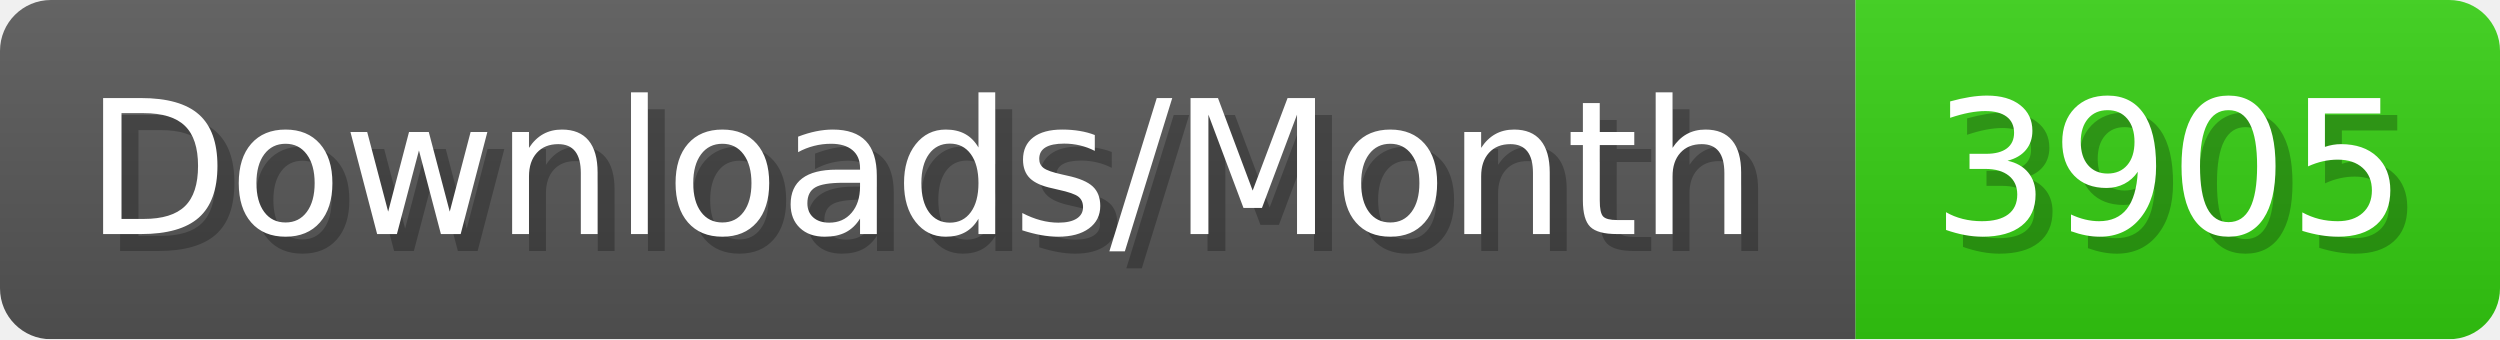
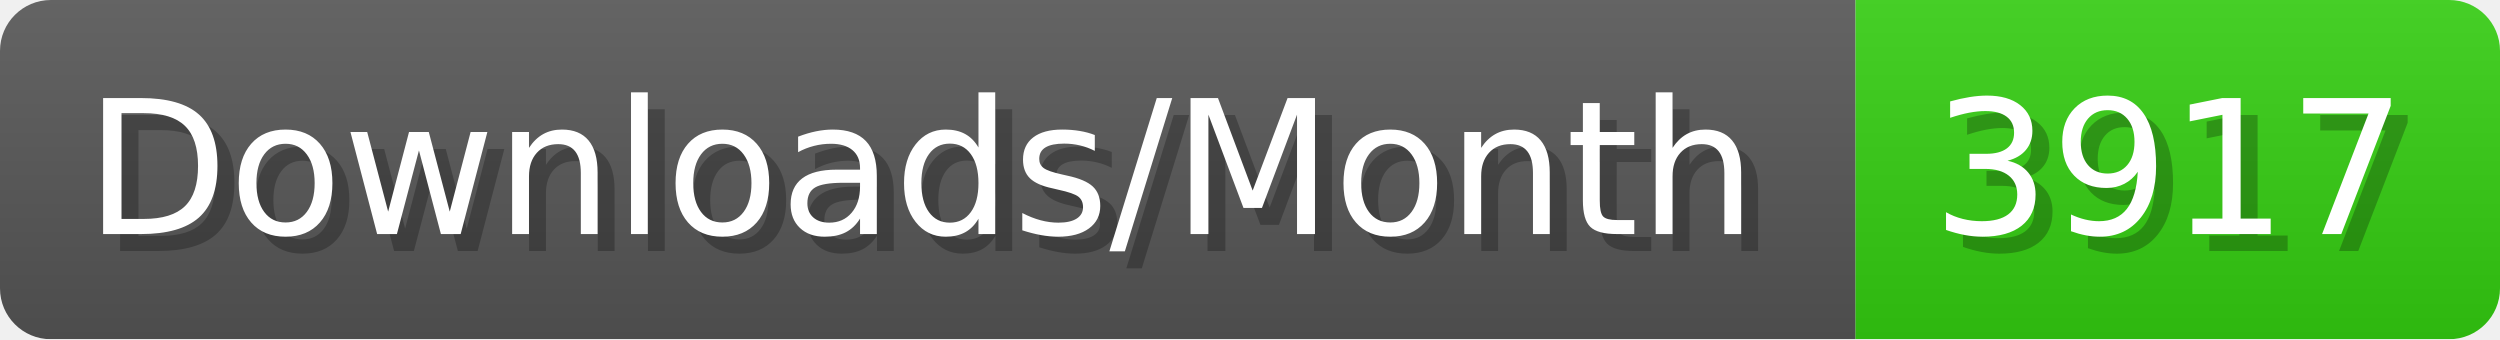
- <svg xmlns="http://www.w3.org/2000/svg" width="147.4" height="20" viewBox="0 0 1474 200" role="img" aria-label="Downloads/Month: 3905">
+ <svg xmlns="http://www.w3.org/2000/svg" width="147.4" height="20" viewBox="0 0 1474 200" role="img" aria-label="Downloads/Month: 3917">
  <linearGradient id="YlXUI" x2="0" y2="100%">
    <stop offset="0" stop-opacity=".1" stop-color="#EEE" />
    <stop offset="1" stop-opacity=".1" />
  </linearGradient>
  <mask id="JHhop">
    <rect width="1474" height="200" rx="30" fill="#FFF" />
  </mask>
  <g mask="url(#JHhop)">
    <rect width="1094" height="200" fill="#555" />
    <rect width="380" height="200" fill="#3C1" x="1094" />
    <rect width="1474" height="200" fill="url(#YlXUI)" />
  </g>
  <g aria-hidden="true" fill="#fff" text-anchor="start" font-family="Verdana,DejaVu Sans,sans-serif" font-size="110">
    <text x="60" y="148" textLength="994" fill="#000" opacity="0.25">Downloads/Month</text>
    <text x="50" y="138" textLength="994">Downloads/Month</text>
-     <text x="1149" y="148" textLength="280" fill="#000" opacity="0.25">3905</text>
-     <text x="1139" y="138" textLength="280">3905</text>
+     <text x="1149" y="148" textLength="280" fill="#000" opacity="0.25">3917</text>
+     <text x="1139" y="138" textLength="280">3917</text>
  </g>
</svg>
